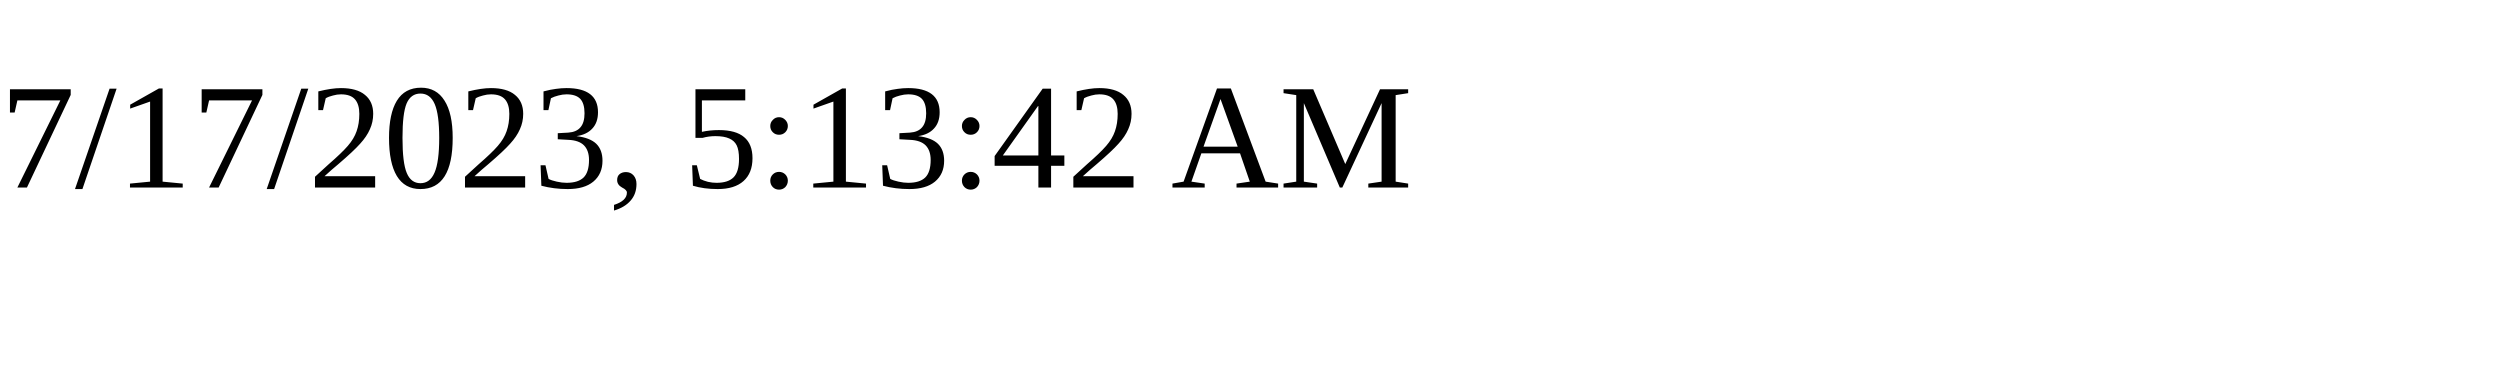
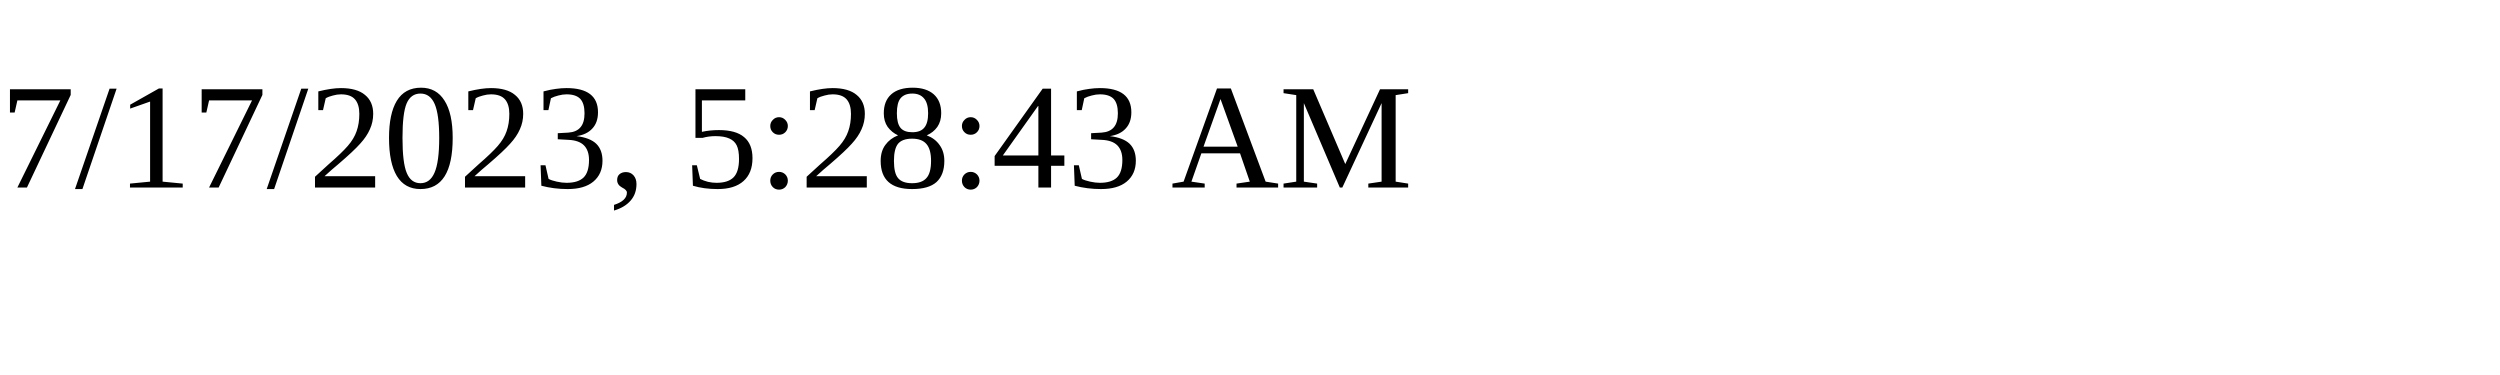
<svg xmlns="http://www.w3.org/2000/svg" height="30" width="200">
-   <text x="0" y="15">7/17/2023, 5:13:42 AM</text>
+   <text x="0" y="15">7/17/2023, 5:28:43 AM</text>
</svg>
